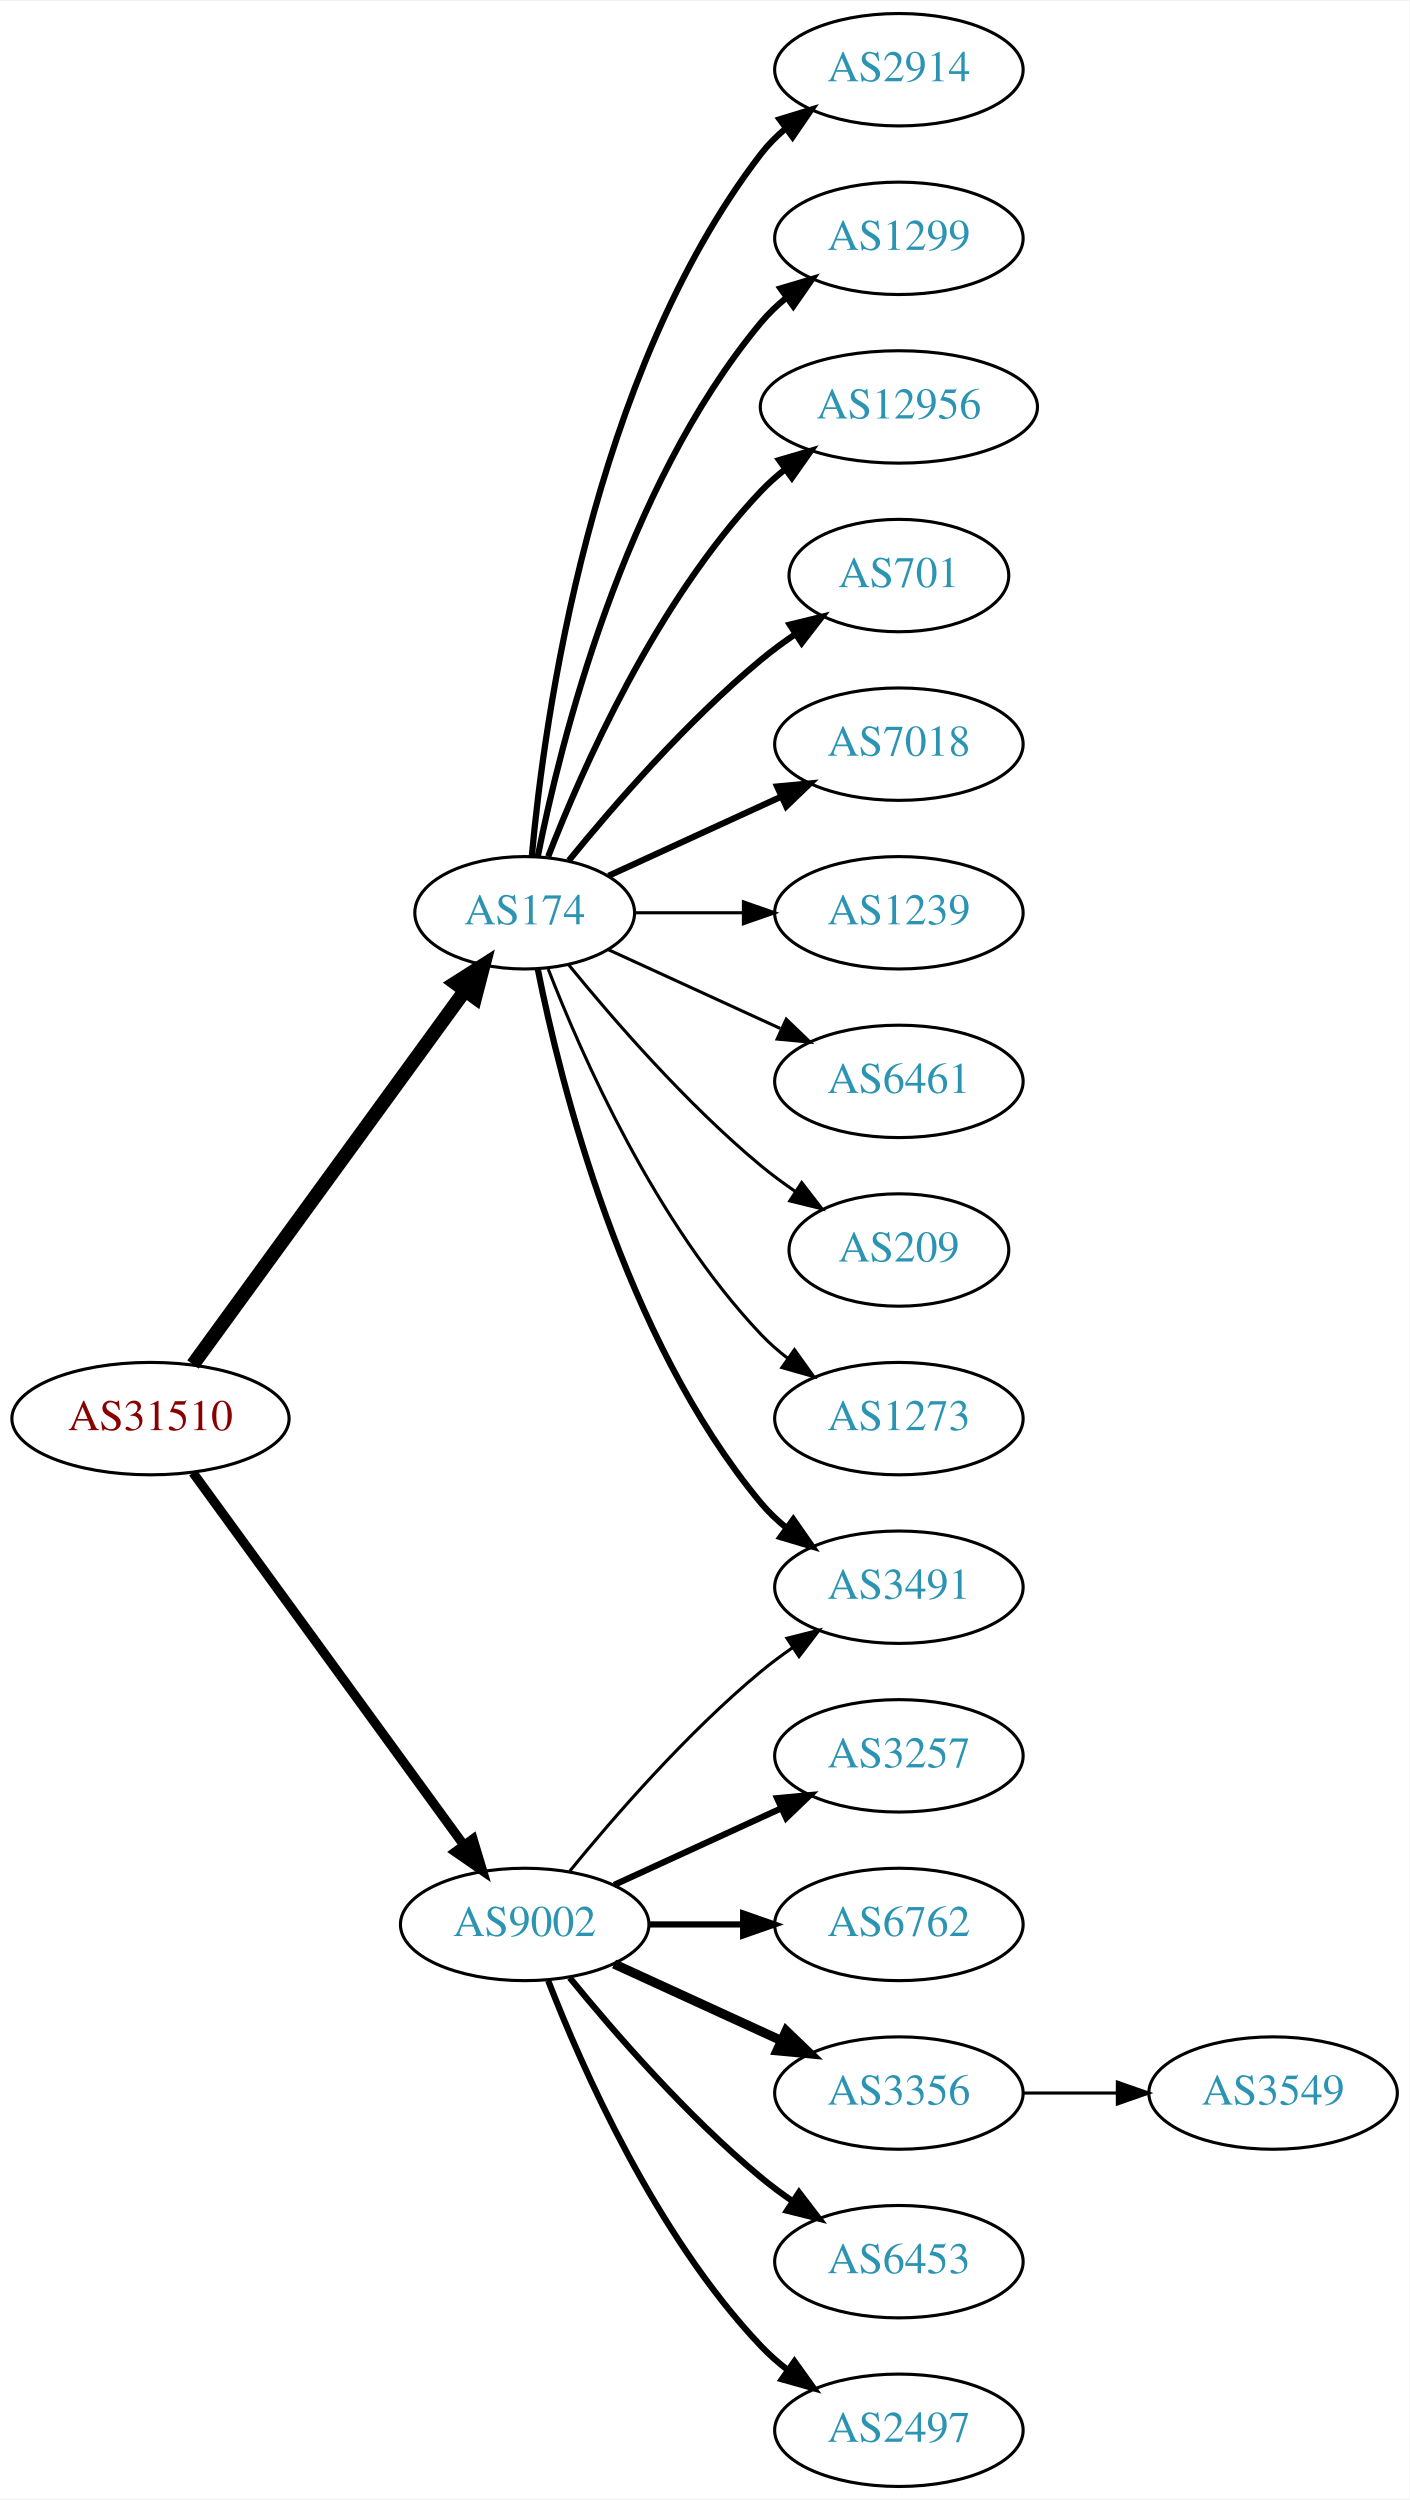
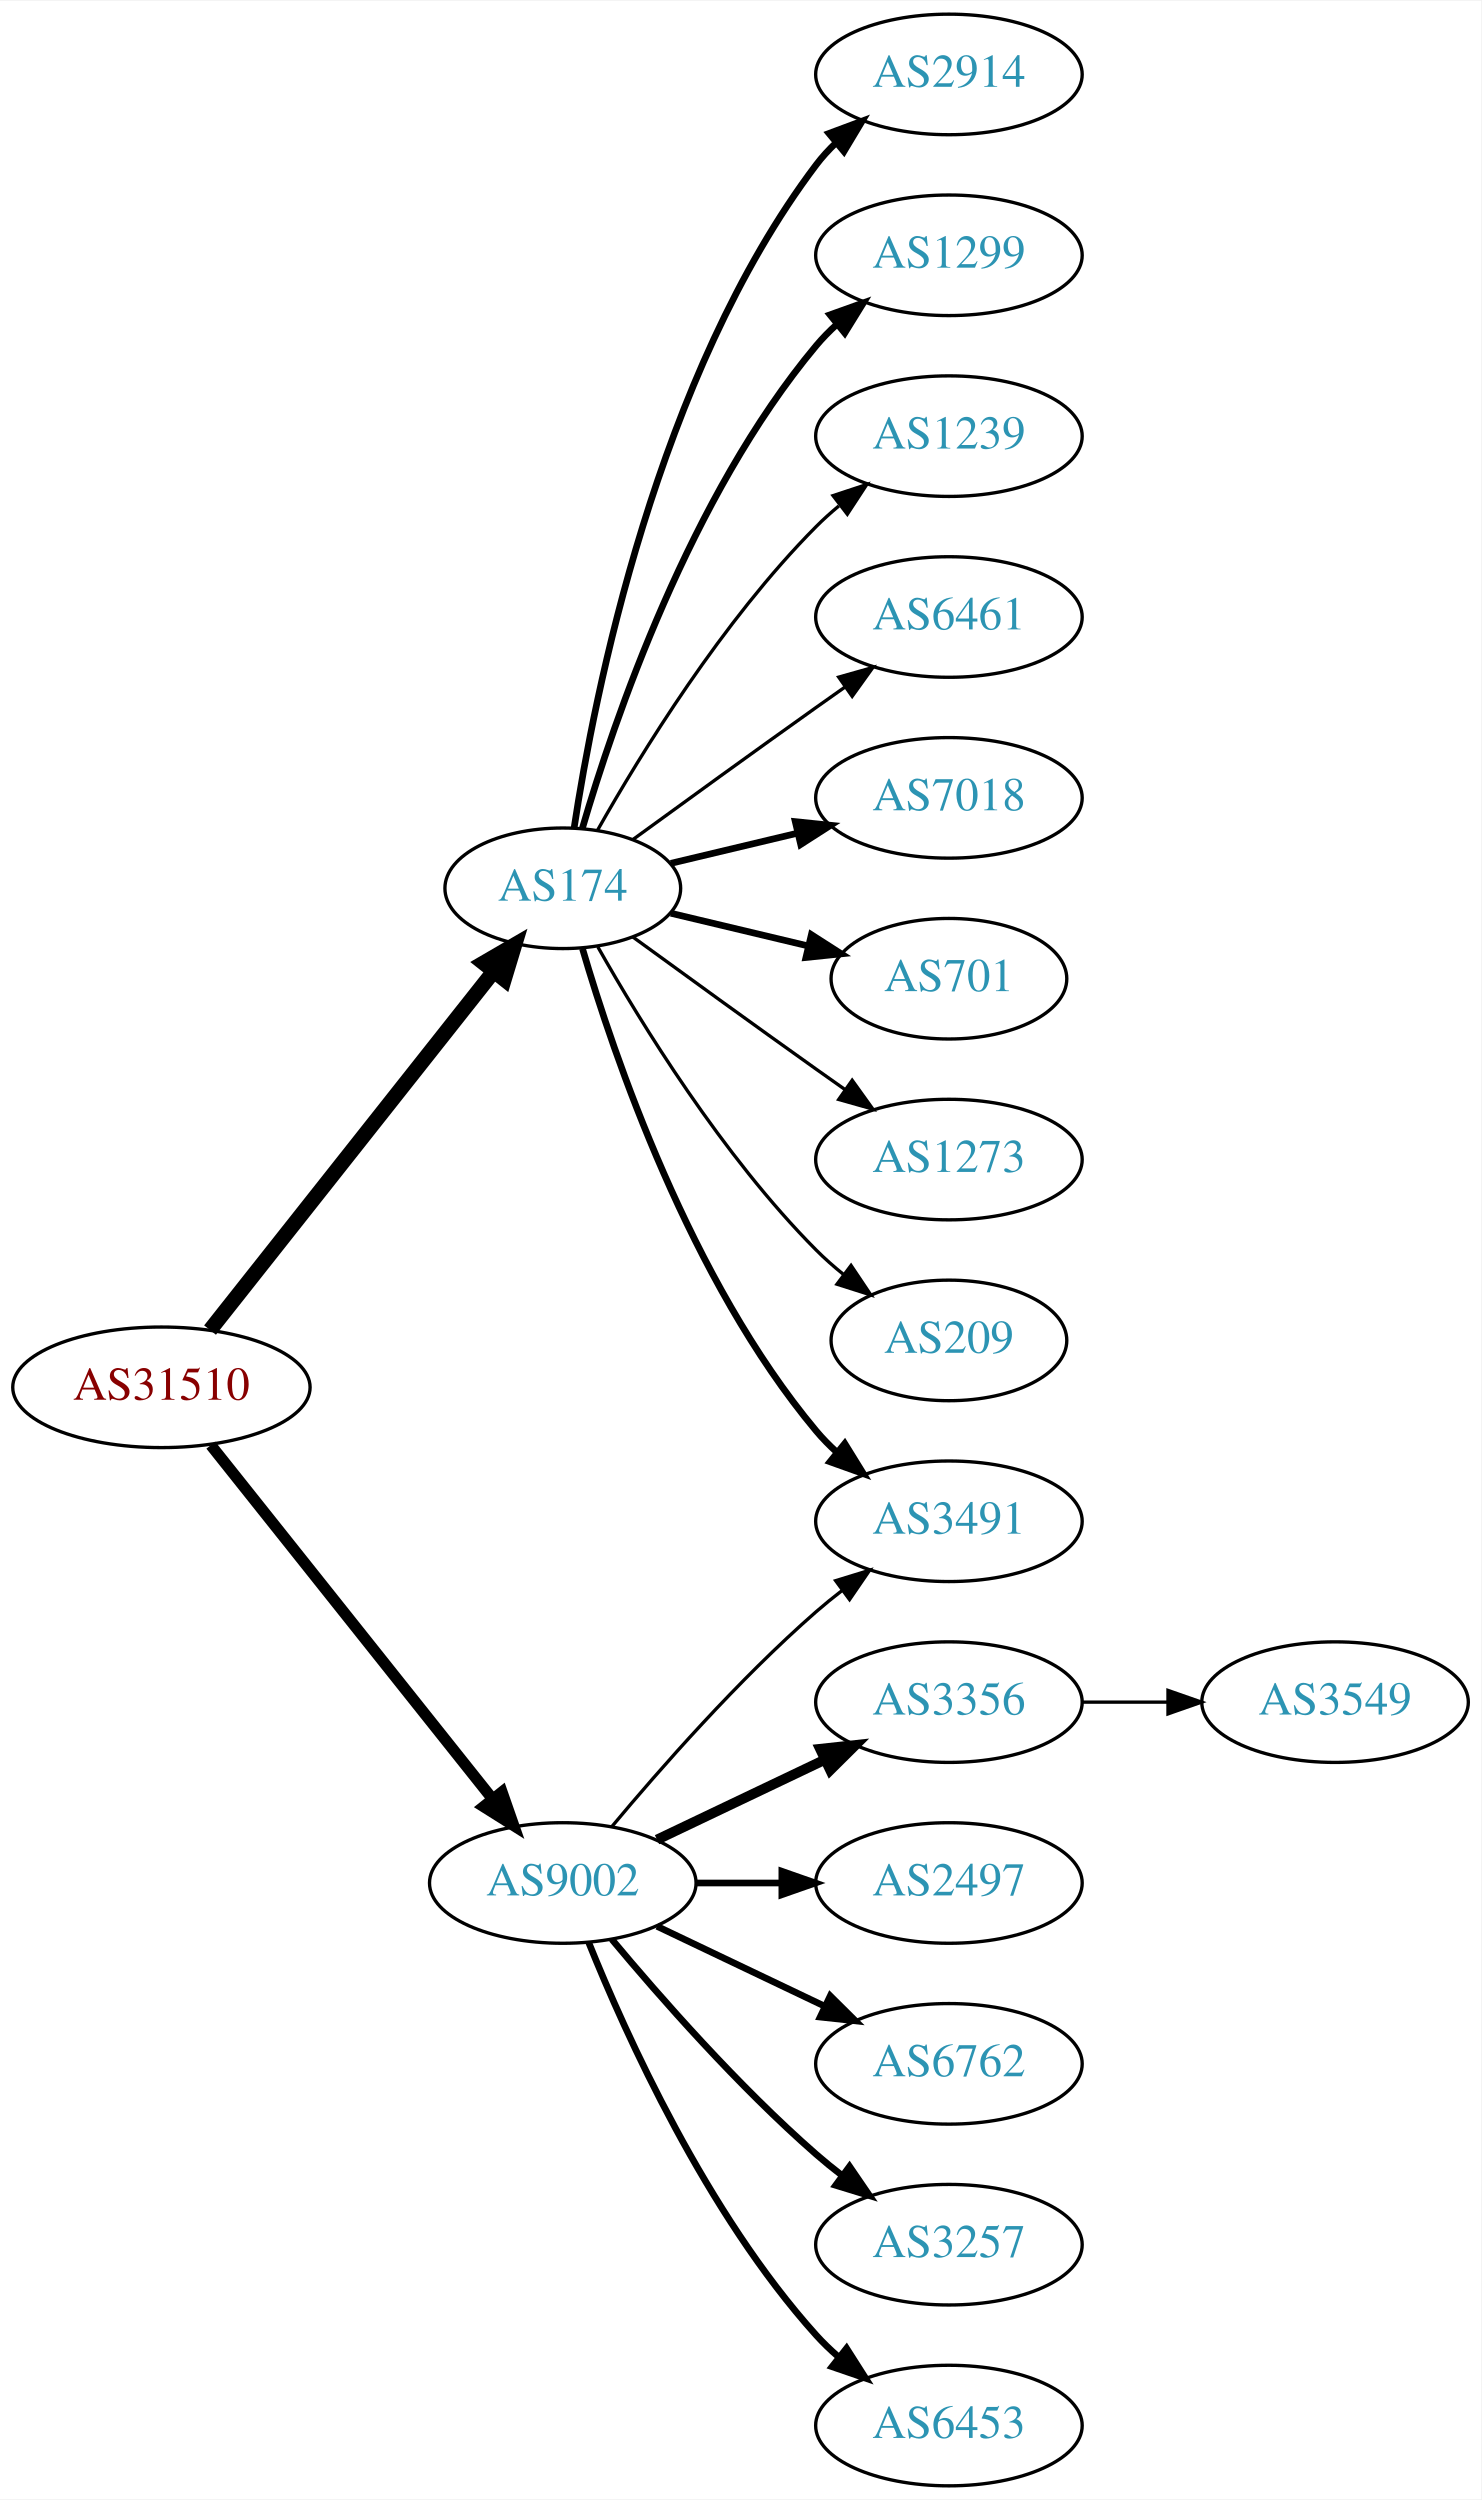
- <svg xmlns="http://www.w3.org/2000/svg" xmlns:xlink="http://www.w3.org/1999/xlink" width="451pt" height="800pt" viewBox="0.00 0.00 451.37 800.00">
-   <g id="graph0" class="graph" transform="scale(1 1) rotate(0) translate(4 796)">
-     <polygon fill="white" stroke="none" points="-4,4 -4,-796 447.37,-796 447.37,4 -4,4" />
+ <svg xmlns="http://www.w3.org/2000/svg" xmlns:xlink="http://www.w3.org/1999/xlink" width="442pt" height="746pt" viewBox="0.00 0.00 442.27 746.00">
+   <g id="graph0" class="graph" transform="scale(1 1) rotate(0) translate(4 742)">
+     <polygon fill="white" stroke="none" points="-4,4 -4,-742 438.271,-742 438.271,4 -4,4" />
    <g id="node1" class="node">
      <g id="a_node1">
        <a xlink:href="/asn/31510" xlink:title="AS31510 ~ Innsbrucker Kommunalbetriebe AG [AT]">
-           <ellipse fill="#ffffff" stroke="black" cx="44.196" cy="-342" rx="44.393" ry="18" />
-           <text text-anchor="middle" x="44.196" y="-338.3" font-family="Times,serif" font-size="14.00" fill="#880000">AS31510</text>
+           <ellipse fill="#ffffff" stroke="black" cx="44.196" cy="-328" rx="44.393" ry="18" />
+           <text text-anchor="middle" x="44.196" y="-324.3" font-family="Times,serif" font-size="14.00" fill="#880000">AS31510</text>
        </a>
      </g>
    </g>
    <g id="node2" class="node">
      <g id="a_node2">
        <a xlink:href="/asn/174" xlink:title="AS174 ~ Cogent Communications [US]">
-           <ellipse fill="#ffffff" stroke="black" cx="164.039" cy="-504" rx="35.194" ry="18" />
-           <text text-anchor="middle" x="164.039" y="-500.3" font-family="Times,serif" font-size="14.00" fill="#2c94b3">AS174</text>
+           <ellipse fill="#ffffff" stroke="black" cx="164.039" cy="-477" rx="35.194" ry="18" />
+           <text text-anchor="middle" x="164.039" y="-473.3" font-family="Times,serif" font-size="14.00" fill="#2c94b3">AS174</text>
        </a>
      </g>
    </g>
    <g id="edge1" class="edge">
-       <path fill="none" stroke="black" stroke-width="4.5" d="M57.807,-359.337C78.737,-388.109 120.727,-445.834 144.858,-479.007" />
-       <polygon fill="black" stroke="black" stroke-width="4.5" points="141.805,-481.503 150.871,-487.273 148.173,-476.87 141.805,-481.503" />
+       <path fill="none" stroke="black" stroke-width="4.5" d="M58.714,-345.092C79.492,-371.364 119.383,-421.802 143.365,-452.125" />
+       <polygon fill="black" stroke="black" stroke-width="4.5" points="140.387,-454.706 149.678,-460.107 146.563,-449.821 140.387,-454.706" />
    </g>
    <g id="node3" class="node">
      <g id="a_node3">
        <a xlink:href="/asn/9002" xlink:title="AS9002 ~ RETN Limited [EU]">
          <ellipse fill="#ffffff" stroke="black" cx="164.039" cy="-180" rx="39.794" ry="18" />
          <text text-anchor="middle" x="164.039" y="-176.3" font-family="Times,serif" font-size="14.00" fill="#2c94b3">AS9002</text>
        </a>
      </g>
    </g>
    <g id="edge2" class="edge">
-       <path fill="none" stroke="black" stroke-width="3" d="M57.807,-324.663C78.628,-296.04 120.29,-238.767 144.479,-205.514" />
-       <polygon fill="black" stroke="black" stroke-width="3" points="147.466,-207.358 150.518,-197.212 141.805,-203.24 147.466,-207.358" />
+       <path fill="none" stroke="black" stroke-width="3.375" d="M58.945,-310.733C79.7,-284.666 119.146,-235.126 143.07,-205.079" />
+       <polygon fill="black" stroke="black" stroke-width="3.375" points="145.887,-207.16 149.378,-197.157 140.41,-202.8 145.887,-207.16" />
    </g>
    <g id="node4" class="node">
      <g id="a_node4">
        <a xlink:href="/asn/2914" xlink:title="AS2914 ~ NTT America, Inc. [US]">
-           <ellipse fill="#ffffff" stroke="black" cx="283.881" cy="-774" rx="39.794" ry="18" />
-           <text text-anchor="middle" x="283.881" y="-770.3" font-family="Times,serif" font-size="14.00" fill="#2c94b3">AS2914</text>
+           <ellipse fill="#ffffff" stroke="black" cx="279.332" cy="-720" rx="39.794" ry="18" />
+           <text text-anchor="middle" x="279.332" y="-716.3" font-family="Times,serif" font-size="14.00" fill="#2c94b3">AS2914</text>
        </a>
      </g>
    </g>
    <g id="edge3" class="edge">
-       <path fill="none" stroke="black" stroke-width="2" d="M166.323,-522.117C170.221,-565.332 185.238,-676.131 239.685,-747 241.975,-749.981 244.695,-752.716 247.639,-755.205" />
-       <polygon fill="black" stroke="black" stroke-width="2" points="245.686,-758.113 255.816,-761.218 249.833,-752.473 245.686,-758.113" />
+       <path fill="none" stroke="black" stroke-width="2" d="M167.415,-494.986C173.389,-534.422 192.1,-629.995 239.685,-693 241.442,-695.327 243.459,-697.529 245.629,-699.596" />
+       <polygon fill="black" stroke="black" stroke-width="2" points="243.513,-702.389 253.441,-706.088 247.987,-697.005 243.513,-702.389" />
    </g>
    <g id="node5" class="node">
      <g id="a_node5">
        <a xlink:href="/asn/1299" xlink:title="AS1299 ~ Telia Carrier [EU]">
-           <ellipse fill="#ffffff" stroke="black" cx="283.881" cy="-720" rx="39.794" ry="18" />
-           <text text-anchor="middle" x="283.881" y="-716.3" font-family="Times,serif" font-size="14.00" fill="#2c94b3">AS1299</text>
+           <ellipse fill="#ffffff" stroke="black" cx="279.332" cy="-666" rx="39.794" ry="18" />
+           <text text-anchor="middle" x="279.332" y="-662.3" font-family="Times,serif" font-size="14.00" fill="#2c94b3">AS1299</text>
        </a>
      </g>
    </g>
    <g id="edge4" class="edge">
-       <path fill="none" stroke="black" stroke-width="2" d="M168.237,-522.073C175.401,-558.141 195.675,-640.125 239.685,-693 242.09,-695.889 244.886,-698.563 247.879,-701.013" />
-       <polygon fill="black" stroke="black" stroke-width="2" points="245.967,-703.95 256.122,-706.973 250.069,-698.277 245.967,-703.95" />
+       <path fill="none" stroke="black" stroke-width="2" d="M169.913,-495.002C179.227,-526.844 202.043,-593.981 239.685,-639 241.555,-641.237 243.654,-643.374 245.88,-645.396" />
+       <polygon fill="black" stroke="black" stroke-width="2" points="243.823,-648.234 253.799,-651.804 248.227,-642.793 243.823,-648.234" />
    </g>
    <g id="node6" class="node">
      <g id="a_node6">
-         <a xlink:href="/asn/12956" xlink:title="AS12956 ~ TELXIUS [ES]">
-           <ellipse fill="#ffffff" stroke="black" cx="283.881" cy="-666" rx="44.393" ry="18" />
-           <text text-anchor="middle" x="283.881" y="-662.3" font-family="Times,serif" font-size="14.00" fill="#2c94b3">AS12956</text>
+         <a xlink:href="/asn/1239" xlink:title="AS1239 ~ Sprint [US]">
+           <ellipse fill="#ffffff" stroke="black" cx="279.332" cy="-612" rx="39.794" ry="18" />
+           <text text-anchor="middle" x="279.332" y="-608.3" font-family="Times,serif" font-size="14.00" fill="#2c94b3">AS1239</text>
        </a>
      </g>
    </g>
    <g id="edge5" class="edge">
-       <path fill="none" stroke="black" stroke-width="2" d="M171.562,-521.994C182.312,-549.728 205.969,-603.429 239.685,-639 242.069,-641.515 244.736,-643.893 247.542,-646.117" />
-       <polygon fill="black" stroke="black" stroke-width="2" points="245.535,-648.985 255.704,-651.961 249.611,-643.293 245.535,-648.985" />
+       <path fill="none" stroke="black" d="M174.498,-494.49C187.28,-517.096 211.712,-556.886 239.685,-585 241.796,-587.121 244.092,-589.188 246.477,-591.171" />
+       <polygon fill="black" stroke="black" points="244.73,-594.242 254.793,-597.556 248.993,-588.69 244.73,-594.242" />
    </g>
    <g id="node7" class="node">
      <g id="a_node7">
-         <a xlink:href="/asn/701" xlink:title="AS701 ~ UUNET [US]">
-           <ellipse fill="#ffffff" stroke="black" cx="283.881" cy="-612" rx="35.194" ry="18" />
-           <text text-anchor="middle" x="283.881" y="-608.3" font-family="Times,serif" font-size="14.00" fill="#2c94b3">AS701</text>
+         <a xlink:href="/asn/6461" xlink:title="AS6461 ~ Zayo Bandwidth [US]">
+           <ellipse fill="#ffffff" stroke="black" cx="279.332" cy="-558" rx="39.794" ry="18" />
+           <text text-anchor="middle" x="279.332" y="-554.3" font-family="Times,serif" font-size="14.00" fill="#2c94b3">AS6461</text>
        </a>
      </g>
    </g>
    <g id="edge6" class="edge">
-       <path fill="none" stroke="black" stroke-width="2" d="M178.196,-520.743C192.281,-538.039 215.84,-565.223 239.685,-585 243.148,-587.872 246.941,-590.669 250.795,-593.308" />
-       <polygon fill="black" stroke="black" stroke-width="2" points="248.938,-596.275 259.228,-598.797 252.757,-590.408 248.938,-596.275" />
+       <path fill="none" stroke="black" d="M184.935,-491.529C199.936,-502.45 221.043,-517.747 239.685,-531 242.506,-533.005 245.449,-535.085 248.397,-537.159" />
+       <polygon fill="black" stroke="black" points="246.424,-540.05 256.621,-542.926 250.443,-534.319 246.424,-540.05" />
    </g>
    <g id="node8" class="node">
      <g id="a_node8">
        <a xlink:href="/asn/7018" xlink:title="AS7018 ~ AT&amp;T Services, Inc. [US]">
-           <ellipse fill="#ffffff" stroke="black" cx="283.881" cy="-558" rx="39.794" ry="18" />
-           <text text-anchor="middle" x="283.881" y="-554.3" font-family="Times,serif" font-size="14.00" fill="#2c94b3">AS7018</text>
+           <ellipse fill="#ffffff" stroke="black" cx="279.332" cy="-504" rx="39.794" ry="18" />
+           <text text-anchor="middle" x="279.332" y="-500.3" font-family="Times,serif" font-size="14.00" fill="#2c94b3">AS7018</text>
        </a>
      </g>
    </g>
    <g id="edge7" class="edge">
-       <path fill="none" stroke="black" stroke-width="2" d="M190.9,-515.851C207.02,-523.238 228.023,-532.862 245.888,-541.048" />
-       <polygon fill="black" stroke="black" stroke-width="2" points="244.89,-544.441 255.439,-545.425 247.806,-538.077 244.89,-544.441" />
+       <path fill="none" stroke="black" stroke-width="2" d="M196.296,-484.449C207.976,-487.233 221.472,-490.449 234.101,-493.459" />
+       <polygon fill="black" stroke="black" stroke-width="2" points="233.454,-496.903 243.993,-495.816 235.077,-490.093 233.454,-496.903" />
    </g>
    <g id="node9" class="node">
      <g id="a_node9">
-         <a xlink:href="/asn/1239" xlink:title="AS1239 ~ Sprint [US]">
-           <ellipse fill="#ffffff" stroke="black" cx="283.881" cy="-504" rx="39.794" ry="18" />
-           <text text-anchor="middle" x="283.881" y="-500.3" font-family="Times,serif" font-size="14.00" fill="#2c94b3">AS1239</text>
+         <a xlink:href="/asn/701" xlink:title="AS701 ~ UUNET [US]">
+           <ellipse fill="#ffffff" stroke="black" cx="279.332" cy="-450" rx="35.194" ry="18" />
+           <text text-anchor="middle" x="279.332" y="-446.3" font-family="Times,serif" font-size="14.00" fill="#2c94b3">AS701</text>
        </a>
      </g>
    </g>
    <g id="edge8" class="edge">
-       <path fill="none" stroke="black" d="M199.44,-504C210.264,-504 222.432,-504 234.059,-504" />
-       <polygon fill="black" stroke="black" points="234.09,-507.5 244.09,-504 234.09,-500.5 234.09,-507.5" />
+       <path fill="none" stroke="black" stroke-width="2" d="M196.296,-469.551C208.927,-466.541 223.681,-463.024 237.167,-459.81" />
+       <polygon fill="black" stroke="black" stroke-width="2" points="238.26,-463.148 247.176,-457.425 236.637,-456.339 238.26,-463.148" />
    </g>
    <g id="node10" class="node">
      <g id="a_node10">
-         <a xlink:href="/asn/6461" xlink:title="AS6461 ~ Zayo Bandwidth [US]">
-           <ellipse fill="#ffffff" stroke="black" cx="283.881" cy="-450" rx="39.794" ry="18" />
-           <text text-anchor="middle" x="283.881" y="-446.3" font-family="Times,serif" font-size="14.00" fill="#2c94b3">AS6461</text>
+         <a xlink:href="/asn/3491" xlink:title="AS3491 ~ PCCW Global, Inc. [US]">
+           <ellipse fill="#ffffff" stroke="black" cx="279.332" cy="-288" rx="39.794" ry="18" />
+           <text text-anchor="middle" x="279.332" y="-284.3" font-family="Times,serif" font-size="14.00" fill="#2c94b3">AS3491</text>
        </a>
      </g>
    </g>
    <g id="edge9" class="edge">
-       <path fill="none" stroke="black" d="M190.9,-492.149C207.02,-484.762 228.023,-475.138 245.888,-466.952" />
-       <polygon fill="black" stroke="black" points="247.806,-469.923 255.439,-462.575 244.89,-463.559 247.806,-469.923" />
+       <path fill="none" stroke="black" stroke-width="2" d="M169.913,-458.998C179.227,-427.156 202.043,-360.019 239.685,-315 241.555,-312.763 243.654,-310.626 245.88,-308.604" />
+       <polygon fill="black" stroke="black" stroke-width="2" points="248.227,-311.207 253.799,-302.196 243.823,-305.766 248.227,-311.207" />
    </g>
    <g id="node11" class="node">
      <g id="a_node11">
-         <a xlink:href="/asn/3491" xlink:title="AS3491 ~ PCCW Global, Inc. [US]">
-           <ellipse fill="#ffffff" stroke="black" cx="283.881" cy="-288" rx="39.794" ry="18" />
-           <text text-anchor="middle" x="283.881" y="-284.3" font-family="Times,serif" font-size="14.00" fill="#2c94b3">AS3491</text>
+         <a xlink:href="/asn/1273" xlink:title="AS1273 ~ Vodafone Group PLC [EU]">
+           <ellipse fill="#ffffff" stroke="black" cx="279.332" cy="-396" rx="39.794" ry="18" />
+           <text text-anchor="middle" x="279.332" y="-392.3" font-family="Times,serif" font-size="14.00" fill="#2c94b3">AS1273</text>
        </a>
      </g>
    </g>
    <g id="edge10" class="edge">
-       <path fill="none" stroke="black" stroke-width="2" d="M168.237,-485.927C175.401,-449.859 195.675,-367.875 239.685,-315 242.09,-312.111 244.886,-309.437 247.879,-306.987" />
-       <polygon fill="black" stroke="black" stroke-width="2" points="250.069,-309.723 256.122,-301.027 245.967,-304.05 250.069,-309.723" />
+       <path fill="none" stroke="black" d="M184.935,-462.471C199.936,-451.55 221.043,-436.253 239.685,-423 242.506,-420.995 245.449,-418.915 248.397,-416.841" />
+       <polygon fill="black" stroke="black" points="250.443,-419.681 256.621,-411.074 246.424,-413.95 250.443,-419.681" />
    </g>
    <g id="node12" class="node">
      <g id="a_node12">
        <a xlink:href="/asn/209" xlink:title="AS209 ~ CenturyLink Communications, LLC [US]">
-           <ellipse fill="#ffffff" stroke="black" cx="283.881" cy="-396" rx="35.194" ry="18" />
-           <text text-anchor="middle" x="283.881" y="-392.3" font-family="Times,serif" font-size="14.00" fill="#2c94b3">AS209</text>
+           <ellipse fill="#ffffff" stroke="black" cx="279.332" cy="-342" rx="35.194" ry="18" />
+           <text text-anchor="middle" x="279.332" y="-338.3" font-family="Times,serif" font-size="14.00" fill="#2c94b3">AS209</text>
        </a>
      </g>
    </g>
    <g id="edge11" class="edge">
-       <path fill="none" stroke="black" d="M178.196,-487.257C192.281,-469.961 215.84,-442.777 239.685,-423 243.148,-420.128 246.941,-417.331 250.795,-414.692" />
-       <polygon fill="black" stroke="black" points="252.757,-417.592 259.228,-409.203 248.938,-411.725 252.757,-417.592" />
+       <path fill="none" stroke="black" d="M174.498,-459.51C187.28,-436.904 211.712,-397.114 239.685,-369 242.185,-366.487 244.946,-364.051 247.807,-361.739" />
+       <polygon fill="black" stroke="black" points="250.108,-364.389 256.004,-355.587 245.905,-358.79 250.108,-364.389" />
+     </g>
+     <g id="edge17" class="edge">
+       <path fill="none" stroke="black" d="M178.669,-196.817C192.951,-213.929 216.498,-240.745 239.685,-261 242.151,-263.154 244.789,-265.294 247.487,-267.372" />
+       <polygon fill="black" stroke="black" points="245.512,-270.264 255.641,-273.37 249.66,-264.625 245.512,-270.264" />
    </g>
    <g id="node13" class="node">
      <g id="a_node13">
-         <a xlink:href="/asn/1273" xlink:title="AS1273 ~ Vodafone Group PLC [EU]">
-           <ellipse fill="#ffffff" stroke="black" cx="283.881" cy="-342" rx="39.794" ry="18" />
-           <text text-anchor="middle" x="283.881" y="-338.3" font-family="Times,serif" font-size="14.00" fill="#2c94b3">AS1273</text>
+         <a xlink:href="/asn/3356" xlink:title="AS3356 ~ Level 3 Parent, LLC [US]">
+           <ellipse fill="#ffffff" stroke="black" cx="279.332" cy="-234" rx="39.794" ry="18" />
+           <text text-anchor="middle" x="279.332" y="-230.3" font-family="Times,serif" font-size="14.00" fill="#2c94b3">AS3356</text>
        </a>
      </g>
    </g>
    <g id="edge12" class="edge">
-       <path fill="none" stroke="black" d="M171.562,-486.006C182.312,-458.272 205.969,-404.571 239.685,-369 242.271,-366.272 245.188,-363.706 248.257,-361.323" />
-       <polygon fill="black" stroke="black" points="250.435,-364.07 256.605,-355.457 246.411,-358.342 250.435,-364.07" />
-     </g>
-     <g id="edge18" class="edge">
-       <path fill="none" stroke="black" d="M178.458,-197.065C192.572,-214.375 215.987,-241.345 239.685,-261 242.901,-263.668 246.402,-266.27 249.972,-268.741" />
-       <polygon fill="black" stroke="black" points="248.05,-271.666 258.329,-274.236 251.896,-265.817 248.05,-271.666" />
+       <path fill="none" stroke="black" stroke-width="3" d="M192.175,-192.934C207.169,-200.081 225.99,-209.052 242.213,-216.785" />
+       <polygon fill="black" stroke="black" stroke-width="3" points="240.884,-220.028 251.417,-221.171 243.895,-213.709 240.884,-220.028" />
    </g>
    <g id="node14" class="node">
      <g id="a_node14">
-         <a xlink:href="/asn/3257" xlink:title="AS3257 ~ GTT [DE]">
-           <ellipse fill="#ffffff" stroke="black" cx="283.881" cy="-234" rx="39.794" ry="18" />
-           <text text-anchor="middle" x="283.881" y="-230.3" font-family="Times,serif" font-size="14.00" fill="#2c94b3">AS3257</text>
+         <a xlink:href="/asn/2497" xlink:title="AS2497 ~ Internet Initiative Japan Inc. [JP]">
+           <ellipse fill="#ffffff" stroke="black" cx="279.332" cy="-180" rx="39.794" ry="18" />
+           <text text-anchor="middle" x="279.332" y="-176.3" font-family="Times,serif" font-size="14.00" fill="#2c94b3">AS2497</text>
        </a>
      </g>
    </g>
    <g id="edge13" class="edge">
-       <path fill="none" stroke="black" stroke-width="2" d="M192.667,-192.661C208.624,-199.973 228.895,-209.261 246.178,-217.181" />
-       <polygon fill="black" stroke="black" stroke-width="2" points="244.876,-220.435 255.425,-221.419 247.793,-214.071 244.876,-220.435" />
+       <path fill="none" stroke="black" stroke-width="2" d="M203.711,-180C211.914,-180 220.678,-180 229.21,-180" />
+       <polygon fill="black" stroke="black" stroke-width="2" points="229.449,-183.5 239.449,-180 229.449,-176.5 229.449,-183.5" />
    </g>
    <g id="node15" class="node">
      <g id="a_node15">
        <a xlink:href="/asn/6762" xlink:title="AS6762 ~ TELECOM ITALIA SPARKLE S.p.A. [IT]">
-           <ellipse fill="#ffffff" stroke="black" cx="283.881" cy="-180" rx="39.794" ry="18" />
-           <text text-anchor="middle" x="283.881" y="-176.3" font-family="Times,serif" font-size="14.00" fill="#2c94b3">AS6762</text>
+           <ellipse fill="#ffffff" stroke="black" cx="279.332" cy="-126" rx="39.794" ry="18" />
+           <text text-anchor="middle" x="279.332" y="-122.3" font-family="Times,serif" font-size="14.00" fill="#2c94b3">AS6762</text>
        </a>
      </g>
    </g>
    <g id="edge14" class="edge">
-       <path fill="none" stroke="black" stroke-width="2" d="M203.951,-180C213.505,-180 223.854,-180 233.817,-180" />
-       <polygon fill="black" stroke="black" stroke-width="2" points="234.009,-183.5 244.009,-180 234.009,-176.5 234.009,-183.5" />
+       <path fill="none" stroke="black" stroke-width="2" d="M192.175,-167.066C207.169,-159.919 225.99,-150.948 242.213,-143.215" />
+       <polygon fill="black" stroke="black" stroke-width="2" points="243.895,-146.291 251.417,-138.829 240.884,-139.972 243.895,-146.291" />
    </g>
    <g id="node16" class="node">
      <g id="a_node16">
-         <a xlink:href="/asn/3356" xlink:title="AS3356 ~ LEVEL3 [US]">
-           <ellipse fill="#ffffff" stroke="black" cx="283.881" cy="-126" rx="39.794" ry="18" />
-           <text text-anchor="middle" x="283.881" y="-122.3" font-family="Times,serif" font-size="14.00" fill="#2c94b3">AS3356</text>
+         <a xlink:href="/asn/3257" xlink:title="AS3257 ~ GTT [DE]">
+           <ellipse fill="#ffffff" stroke="black" cx="279.332" cy="-72" rx="39.794" ry="18" />
+           <text text-anchor="middle" x="279.332" y="-68.3" font-family="Times,serif" font-size="14.00" fill="#2c94b3">AS3257</text>
        </a>
      </g>
    </g>
    <g id="edge15" class="edge">
-       <path fill="none" stroke="black" stroke-width="3" d="M192.667,-167.339C208.624,-160.027 228.895,-150.739 246.178,-142.819" />
-       <polygon fill="black" stroke="black" stroke-width="3" points="247.793,-145.929 255.425,-138.581 244.876,-139.565 247.793,-145.929" />
+       <path fill="none" stroke="black" stroke-width="2" d="M178.669,-163.183C192.951,-146.071 216.498,-119.255 239.685,-99 242.151,-96.846 244.789,-94.706 247.487,-92.628" />
+       <polygon fill="black" stroke="black" stroke-width="2" points="249.66,-95.375 255.641,-86.63 245.512,-89.736 249.66,-95.375" />
    </g>
    <g id="node17" class="node">
      <g id="a_node17">
        <a xlink:href="/asn/6453" xlink:title="AS6453 ~ TATA COMMUNICATIONS (AMERICA) INC [US]">
-           <ellipse fill="#ffffff" stroke="black" cx="283.881" cy="-72" rx="39.794" ry="18" />
-           <text text-anchor="middle" x="283.881" y="-68.3" font-family="Times,serif" font-size="14.00" fill="#2c94b3">AS6453</text>
+           <ellipse fill="#ffffff" stroke="black" cx="279.332" cy="-18" rx="39.794" ry="18" />
+           <text text-anchor="middle" x="279.332" y="-14.3" font-family="Times,serif" font-size="14.00" fill="#2c94b3">AS6453</text>
        </a>
      </g>
    </g>
    <g id="edge16" class="edge">
-       <path fill="none" stroke="black" stroke-width="2" d="M178.458,-162.935C192.572,-145.625 215.987,-118.655 239.685,-99 242.901,-96.332 246.402,-93.73 249.972,-91.259" />
-       <polygon fill="black" stroke="black" stroke-width="2" points="251.896,-94.183 258.329,-85.764 248.05,-88.334 251.896,-94.183" />
+       <path fill="none" stroke="black" stroke-width="2" d="M171.786,-162.213C182.837,-134.757 206.891,-81.422 239.685,-45 241.688,-42.776 243.906,-40.637 246.239,-38.603" />
+       <polygon fill="black" stroke="black" stroke-width="2" points="248.769,-41.065 254.458,-32.127 244.437,-35.567 248.769,-41.065" />
    </g>
    <g id="node18" class="node">
      <g id="a_node18">
-         <a xlink:href="/asn/2497" xlink:title="AS2497 ~ Internet Initiative Japan Inc. [JP]">
-           <ellipse fill="#ffffff" stroke="black" cx="283.881" cy="-18" rx="39.794" ry="18" />
-           <text text-anchor="middle" x="283.881" y="-14.3" font-family="Times,serif" font-size="14.00" fill="#2c94b3">AS2497</text>
-         </a>
-       </g>
-     </g>
-     <g id="edge17" class="edge">
-       <path fill="none" stroke="black" stroke-width="2" d="M171.562,-162.006C182.312,-134.272 205.969,-80.571 239.685,-45 242.271,-42.272 245.188,-39.706 248.257,-37.323" />
-       <polygon fill="black" stroke="black" stroke-width="2" points="250.435,-40.069 256.605,-31.457 246.411,-34.342 250.435,-40.069" />
-     </g>
-     <g id="node19" class="node">
-       <g id="a_node19">
        <a xlink:href="/asn/3549" xlink:title="AS3549 ~ Level 3 Parent, LLC [US]">
-           <ellipse fill="#ffffff" stroke="black" cx="403.724" cy="-126" rx="39.794" ry="18" />
-           <text text-anchor="middle" x="403.724" y="-122.3" font-family="Times,serif" font-size="14.00" fill="#2c94b3">AS3549</text>
-         </a>
-       </g>
-     </g>
-     <g id="edge19" class="edge">
-       <path fill="none" stroke="black" d="M323.794,-126C333.347,-126 343.697,-126 353.659,-126" />
-       <polygon fill="black" stroke="black" points="353.852,-129.5 363.852,-126 353.852,-122.5 353.852,-129.5" />
+           <ellipse fill="#ffffff" stroke="black" cx="394.625" cy="-234" rx="39.794" ry="18" />
+           <text text-anchor="middle" x="394.625" y="-230.3" font-family="Times,serif" font-size="14.00" fill="#2c94b3">AS3549</text>
+         </a>
+       </g>
+     </g>
+     <g id="edge18" class="edge">
+       <path fill="none" stroke="black" d="M319.004,-234C327.207,-234 335.971,-234 344.503,-234" />
+       <polygon fill="black" stroke="black" points="344.742,-237.5 354.742,-234 344.742,-230.5 344.742,-237.5" />
    </g>
  </g>
</svg>
